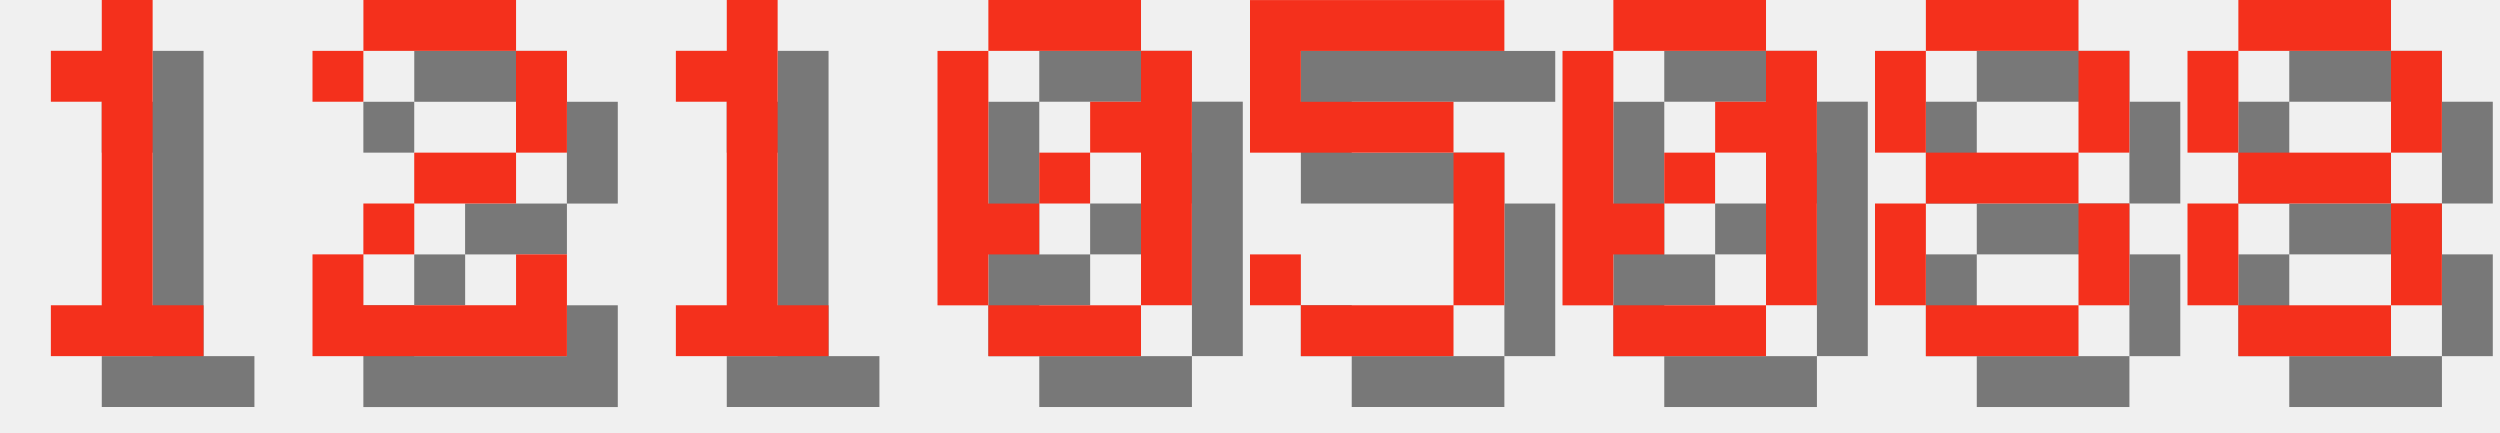
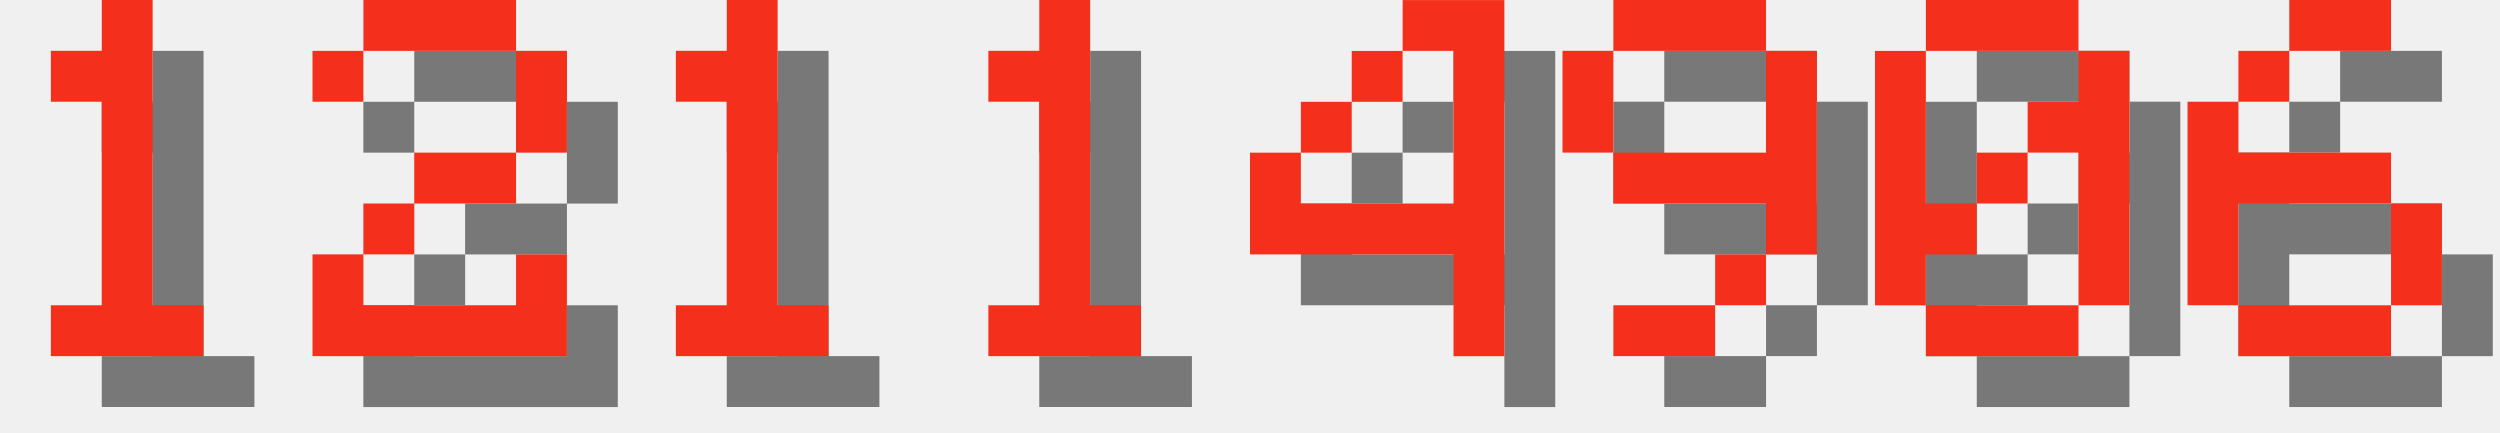
<svg xmlns="http://www.w3.org/2000/svg" version="1.1" width="208.0" height="36">
  <style>
        .text-foreground {
            fill: #F4301C;
        }
        .text-shadow {
            fill: #000000;
            fill-opacity: 0.5;
        }
    </style>
  <g class="digit" id="digit_1" transform="translate(0.0, 0), scale(4)">
    <path id="digit_1_shadow" class="text-shadow" d="m2.117 2.117v1.058h1.058v4.233h-1.058v1.058h3.175v-1.058h-1.058v-6.35h-1.058v1.058h-1.058z" fill-opacity=".5" style="paint-order:stroke fill markers" />
    <path id="digit_1_fg" class="text-foreground" d="m1.058 1.058v1.058h1.058v4.233h-1.058v1.058h3.175v-1.058h-1.058v-6.35h-1.058v1.058h-1.058z" fill="#fff" style="paint-order:stroke fill markers" />
  </g>
  <g class="digit" id="digit_2" transform="translate(26.0, 0), scale(4)">
    <path id="digit_2_shadow" class="text-shadow" d="m1.058 2.117v1.058h1.058v-1.058h3.175v2.117h-2.117v1.058h-1.058v1.058h-1.058v2.117h5.292v-2.117h-1.058v1.058h-3.175v-1.058h1.058v-1.058h2.117v-1.058h1.058v-2.117h-1.058v-1.058h-3.175v1.058h-1.058z" fill-opacity=".5" style="paint-order:stroke fill markers" />
    <path id="digit_2_fg" class="text-foreground" d="m0 1.058v1.058h1.058v-1.058h3.175v2.117h-2.117v1.058h-1.058v1.058h-1.058v2.117h5.292v-2.117h-1.058v1.058h-3.175v-1.058h1.058v-1.058h2.117v-1.058h1.058v-2.117h-1.058v-1.058h-3.175v1.058h-1.058z" fill="#fff" style="paint-order:stroke fill markers" />
  </g>
  <g class="digit" id="digit_1" transform="translate(52.0, 0), scale(4)">
    <path id="digit_1_shadow" class="text-shadow" d="m2.117 2.117v1.058h1.058v4.233h-1.058v1.058h3.175v-1.058h-1.058v-6.35h-1.058v1.058h-1.058z" fill-opacity=".5" style="paint-order:stroke fill markers" />
    <path id="digit_1_fg" class="text-foreground" d="m1.058 1.058v1.058h1.058v4.233h-1.058v1.058h3.175v-1.058h-1.058v-6.35h-1.058v1.058h-1.058z" fill="#fff" style="paint-order:stroke fill markers" />
  </g>
-   <g class="digit" id="digit_0" transform="translate(78.0, 0), scale(4)">
+   <g class="digit" id="digit_1" transform="translate(78.0, 0), scale(4)">
+     <path id="digit_1_shadow" class="text-shadow" d="m2.117 2.117v1.058h1.058v4.233h-1.058v1.058h3.175v-1.058h-1.058v-6.35h-1.058v1.058h-1.058z" fill-opacity=".5" style="paint-order:stroke fill markers" />
+     <path id="digit_1_fg" class="text-foreground" d="m1.058 1.058v1.058h1.058v4.233h-1.058v1.058h3.175v-1.058h-1.058v-6.35h-1.058v1.058h-1.058z" fill="#fff" style="paint-order:stroke fill markers" />
+   </g>
+   <g class="digit" id="digit_4" transform="translate(104.0, 0), scale(4)">
+     <path id="digit_4_shadow" class="text-shadow" d="m4.233 1.058v1.058h1.058v3.175h-3.175v-1.058h-1.058v2.117h4.233v2.117h1.058v-7.408h-2.117zm-2.117 3.175h1.058v-1.058h-1.058v1.058zm1.058-1.058h1.058v-1.058h-1.058v1.058z" fill-opacity=".5" style="paint-order:stroke fill markers" />
+     <path id="digit_4_fg" class="text-foreground" d="m3.175 0v1.058h1.058v3.175h-3.175v-1.058h-1.058v2.117h4.233v2.117h1.058v-7.408h-2.117zm-2.117 3.175h1.058v-1.058h-1.058v1.058zm1.058-1.058h1.058v-1.058h-1.058v1.058z" fill="#fff" style="paint-order:stroke fill markers" />
+   </g>
+   <g class="digit" id="digit_9" transform="translate(130.0, 0), scale(4)">
+     <path id="digit_9_shadow" class="text-shadow" d="m2.117 1.058v1.058h3.175v-1.058h-3.175zm3.175 1.058v2.117h-3.175v1.058h3.175v1.058h1.058v-4.233h-1.058zm0 4.233h-1.058v1.058h1.058v-1.058zm-1.058 1.058h-2.117v1.058h2.117v-1.058zm-2.117-3.175v-2.117h-1.058v2.117h1.058z" fill-opacity=".5" style="paint-order:stroke fill markers" />
+     <path id="digit_9_fg" class="text-foreground" d="m1.058 0v1.058h3.175v-1.058h-3.175zm3.175 1.058v2.117h-3.175v1.058h3.175v1.058h1.058v-4.233h-1.058zm0 4.233h-1.058v1.058h1.058v-1.058zm-1.058 1.058h-2.117v1.058h2.117v-1.058zm-2.117-3.175v-2.117h-1.058v2.117h1.058z" fill="#fff" style="paint-order:stroke fill markers" />
+   </g>
+   <g class="digit" id="digit_0" transform="translate(156.0, 0), scale(4)">
    <path id="digit_0_shadow" class="text-shadow" d="m2.117 1.058v1.058h3.175v-1.058h-3.175zm3.175 1.058v1.058h-1.058v1.058h1.058v3.175h1.058v-5.292h-1.058zm0 5.292h-3.175v1.058h3.175v-1.058zm-3.175 0v-1.058h1.058v-1.058h-1.058v-3.175h-1.058v5.292h1.058zm1.058-2.117h1.058v-1.058h-1.058v1.058z" fill-opacity=".5" style="paint-order:stroke fill markers" />
    <path id="digit_0_fg" class="text-foreground" d="m1.058 0v1.058h3.175v-1.058h-3.175zm3.175 1.058v1.058h-1.058v1.058h1.058v3.175h1.058v-5.292h-1.058zm0 5.292h-3.175v1.058h3.175v-1.058zm-3.175 0v-1.058h1.058v-1.058h-1.058v-3.175h-1.058v5.292h1.058zm1.058-2.117h1.058v-1.058h-1.058v1.058z" fill="#fff" style="paint-order:stroke fill markers" />
  </g>
-   <g class="digit" id="digit_5" transform="translate(104.0, 0), scale(4)">
-     <path id="digit_5_shadow" class="text-shadow" d="m1.058 1.058v3.175h4.233v3.175h-3.175v-1.058h-1.058v1.058h1.058v1.058h3.175v-1.058h1.058v-3.175h-1.058v-1.058h-3.175v-1.058h4.233v-1.058h-5.292z" fill-opacity=".5" style="paint-order:stroke fill markers" />
-     <path id="digit_5_fg" class="text-foreground" d="m0 0v3.175h4.233v3.175h-3.175v-1.058h-1.058v1.058h1.058v1.058h3.175v-1.058h1.058v-3.175h-1.058v-1.058h-3.175v-1.058h4.233v-1.058h-5.292z" fill="#fff" style="paint-order:stroke fill markers" />
-   </g>
-   <g class="digit" id="digit_0" transform="translate(130.0, 0), scale(4)">
-     <path id="digit_0_shadow" class="text-shadow" d="m2.117 1.058v1.058h3.175v-1.058h-3.175zm3.175 1.058v1.058h-1.058v1.058h1.058v3.175h1.058v-5.292h-1.058zm0 5.292h-3.175v1.058h3.175v-1.058zm-3.175 0v-1.058h1.058v-1.058h-1.058v-3.175h-1.058v5.292h1.058zm1.058-2.117h1.058v-1.058h-1.058v1.058z" fill-opacity=".5" style="paint-order:stroke fill markers" />
-     <path id="digit_0_fg" class="text-foreground" d="m1.058 0v1.058h3.175v-1.058h-3.175zm3.175 1.058v1.058h-1.058v1.058h1.058v3.175h1.058v-5.292h-1.058zm0 5.292h-3.175v1.058h3.175v-1.058zm-3.175 0v-1.058h1.058v-1.058h-1.058v-3.175h-1.058v5.292h1.058zm1.058-2.117h1.058v-1.058h-1.058v1.058z" fill="#fff" style="paint-order:stroke fill markers" />
-   </g>
-   <g class="digit" id="digit_8" transform="translate(156.0, 0), scale(4)">
-     <path id="digit_8_shadow" class="text-shadow" d="m2.117 1.058v1.058h3.175v-1.058h-3.175zm3.175 1.058v2.117h1.058v-2.117h-1.058zm0 2.117h-3.175v1.058h3.175v-1.058zm0 1.058v2.117h1.058v-2.117h-1.058zm0 2.117h-3.175v1.058h3.175v-1.058zm-3.175 0v-2.117h-1.058v2.117h1.058zm0-3.175v-2.117h-1.058v2.117h1.058z" fill-opacity=".5" style="paint-order:stroke fill markers" />
-     <path id="digit_8_fg" class="text-foreground" d="m1.058 0v1.058h3.175v-1.058h-3.175zm3.175 1.058v2.117h1.058v-2.117h-1.058zm0 2.117h-3.175v1.058h3.175v-1.058zm0 1.058v2.117h1.058v-2.117h-1.058zm0 2.117h-3.175v1.058h3.175v-1.058zm-3.175 0v-2.117h-1.058v2.117h1.058zm0-3.175v-2.117h-1.058v2.117h1.058z" fill="#fff" style="paint-order:stroke fill markers" />
-   </g>
-   <g class="digit" id="digit_8" transform="translate(182.0, 0), scale(4)">
-     <path id="digit_8_shadow" class="text-shadow" d="m2.117 1.058v1.058h3.175v-1.058h-3.175zm3.175 1.058v2.117h1.058v-2.117h-1.058zm0 2.117h-3.175v1.058h3.175v-1.058zm0 1.058v2.117h1.058v-2.117h-1.058zm0 2.117h-3.175v1.058h3.175v-1.058zm-3.175 0v-2.117h-1.058v2.117h1.058zm0-3.175v-2.117h-1.058v2.117h1.058z" fill-opacity=".5" style="paint-order:stroke fill markers" />
-     <path id="digit_8_fg" class="text-foreground" d="m1.058 0v1.058h3.175v-1.058h-3.175zm3.175 1.058v2.117h1.058v-2.117h-1.058zm0 2.117h-3.175v1.058h3.175v-1.058zm0 1.058v2.117h1.058v-2.117h-1.058zm0 2.117h-3.175v1.058h3.175v-1.058zm-3.175 0v-2.117h-1.058v2.117h1.058zm0-3.175v-2.117h-1.058v2.117h1.058z" fill="#fff" style="paint-order:stroke fill markers" />
+   <g class="digit" id="digit_6" transform="translate(182.0, 0), scale(4)">
+     <path id="digit_6_shadow" class="text-shadow" d="m3.175 1.058v1.058h2.117v-1.058h-2.117zm0 1.058h-1.058v1.058h1.058v-1.058zm-1.058 1.058h-1.058v4.233h1.058v-2.117h3.175v-1.058h-3.175v-1.058zm3.175 2.117v2.117h1.058v-2.117h-1.058zm0 2.117h-3.175v1.058h3.175v-1.058z" fill-opacity=".5" style="paint-order:stroke fill markers" />
+     <path id="digit_6_fg" class="text-foreground" d="m2.117 0v1.058h2.117v-1.058h-2.117zm0 1.058h-1.058v1.058h1.058v-1.058zm-1.058 1.058h-1.058v4.233h1.058v-2.117h3.175v-1.058h-3.175v-1.058zm3.175 2.117v2.117h1.058v-2.117h-1.058zm0 2.117h-3.175v1.058h3.175v-1.058z" fill="#fff" style="paint-order:stroke fill markers" />
  </g>
</svg>
